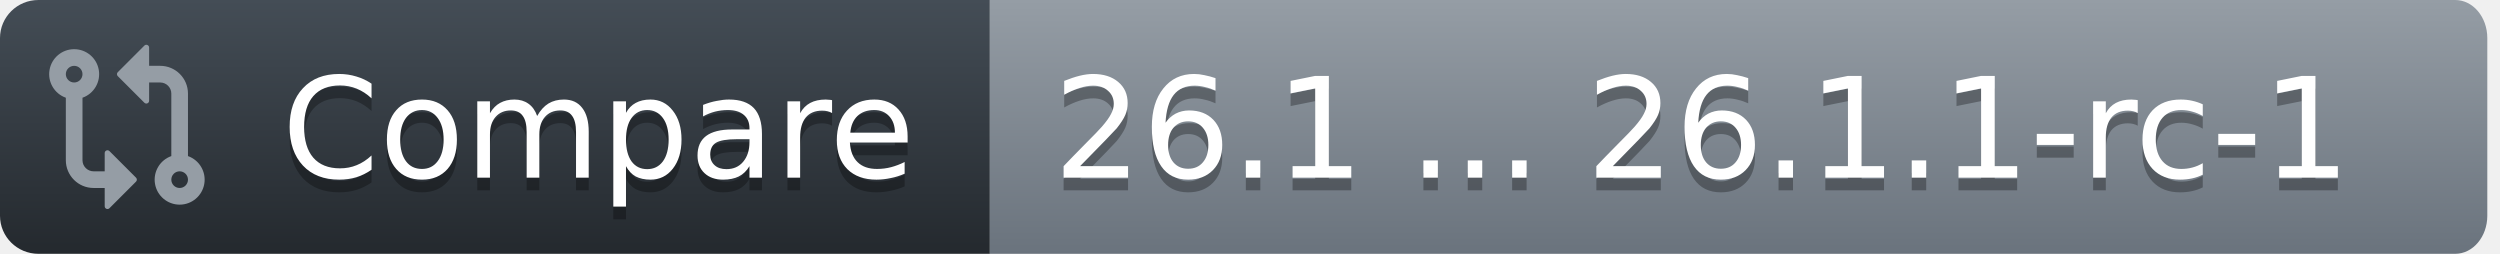
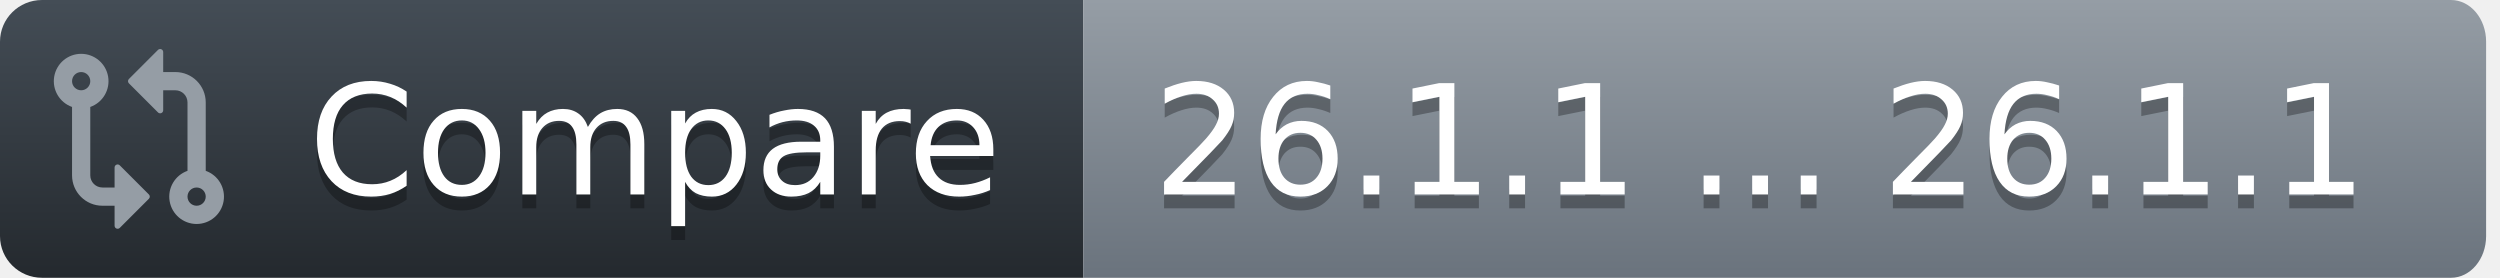
- <svg xmlns="http://www.w3.org/2000/svg" width="197" height="20">
+ <svg xmlns="http://www.w3.org/2000/svg" width="180" height="20">
  <defs>
    <linearGradient id="workflow-fill" x1="50%" y1="0%" x2="50%" y2="100%">
      <stop stop-color="#444D56" offset="0%" />
      <stop stop-color="#24292E" offset="100%" />
    </linearGradient>
    <linearGradient id="state-fill" x1="50%" y1="0%" x2="50%" y2="100%">
      <stop stop-color="#959DA5" offset="0%" />
      <stop stop-color="#6A737D" offset="100%" />
    </linearGradient>
  </defs>
  <g fill="none" fill-rule="evenodd">
    <g font-family="DejaVu Sans,Verdana,Geneva,sans-serif" font-size="11px">
      <path id="workflow_background" d="M0,3 C0,1.343 1.355,0 3.027,0 L78,0 L78,20 L3.027,20 C1.355,20 0,18.657 0,17 L0,3 Z" fill="url(#workflow-fill)" fill-rule="nonzero" />
      <text fill="#010101" fill-opacity=".3" aria-hidden="true">
        <tspan x="22.198" y="15">Compare</tspan>
      </text>
      <text fill="#FFFFFF">
        <tspan x="22.198" y="14">Compare</tspan>
      </text>
    </g>
    <g transform="translate(78)" font-family="DejaVu Sans,Verdana,Geneva,sans-serif" font-size="11px">
-       <path id="state_background" d="M0 0h115.47C116.869 0 118 1.343 118 3v14c0 1.657-1.132 3-2.53 3H0V0z" fill="url(#state-fill)" fill-rule="nonzero" />
+       <path id="state_background" d="M0 0h98.47C99.869 0 101 1.343 101 3v14c0 1.657-1.132 3-2.53 3H0V0z" fill="url(#state-fill)" fill-rule="nonzero" />
      <text fill="#010101" fill-opacity=".3" aria-hidden="true">
-         <tspan x="5" y="15">26.1 ... 26.1.1-rc-1</tspan>
+         <tspan x="5" y="15">26.1.1 ... 26.1.1</tspan>
      </text>
      <text fill="#FFFFFF">
-         <tspan x="5" y="14">26.1 ... 26.1.1-rc-1</tspan>
+         <tspan x="5" y="14">26.1.1 ... 26.1.1</tspan>
      </text>
    </g>
    <g transform="translate(3,3)" fill="#959DA5">
      <svg width="14" height="14" viewBox="0 0 16 16">
        <path d="M9.573.677A.25.25 0 0 1 10 .854V2.5h1A2.5 2.5 0 0 1 13.5 5v5.628a2.251 2.251 0 1 1-1.5 0V5a1 1 0 0 0-1-1h-1v1.646a.25.25 0 0 1-.427.177L7.177 3.427a.25.25 0 0 1 0-.354ZM6 12v-1.646a.25.25 0 0 1 .427-.177l2.396 2.396a.25.25 0 0 1 0 .354l-2.396 2.396A.25.25 0 0 1 6 15.146V13.5H5A2.5 2.5 0 0 1 2.5 11V5.372a2.25 2.25 0 1 1 1.5 0V11a1 1 0 0 0 1 1ZM4 3.25a.75.75 0 1 0-1.5 0 .75.75 0 0 0 1.5 0ZM12.75 12a.75.75 0 1 0 0 1.5.75.75 0 0 0 0-1.5Z" />
      </svg>
    </g>
  </g>
</svg>
